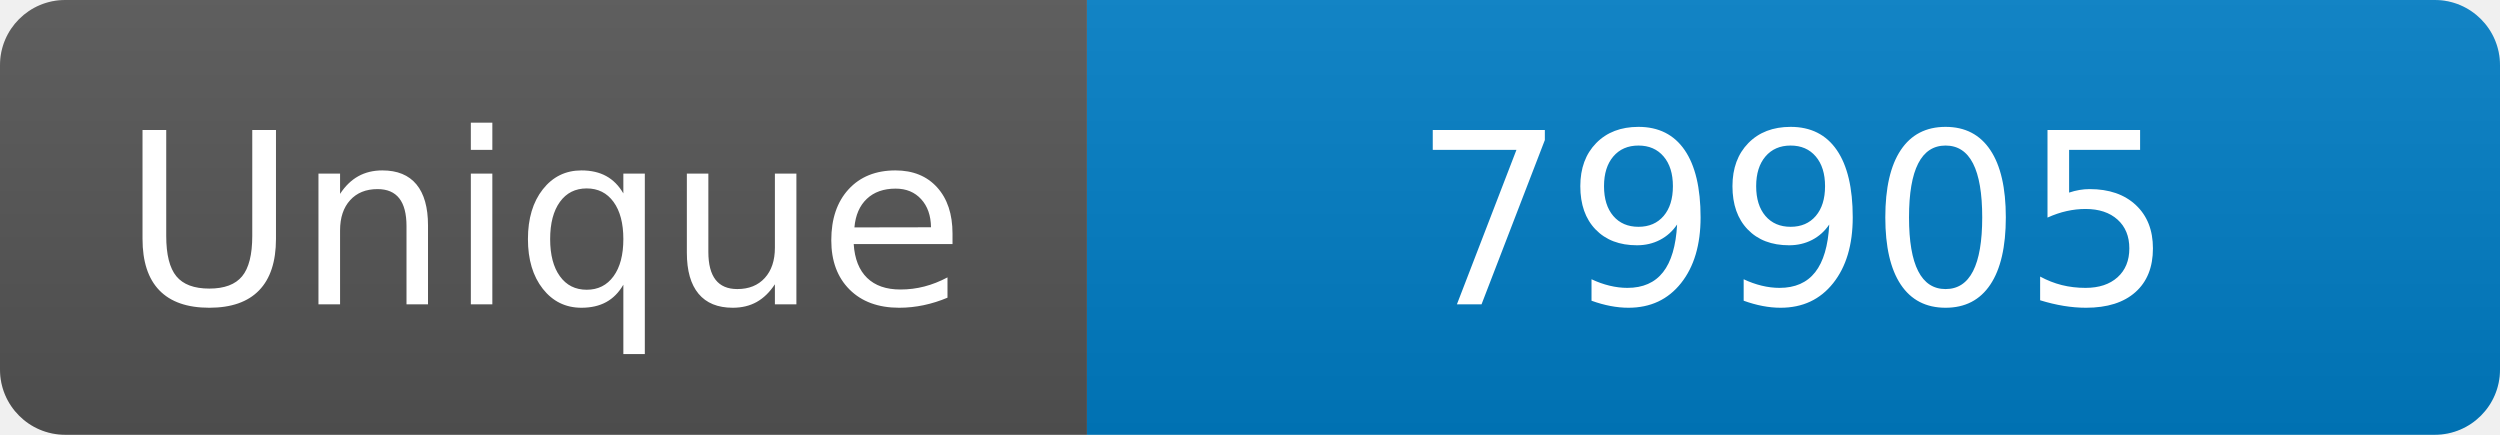
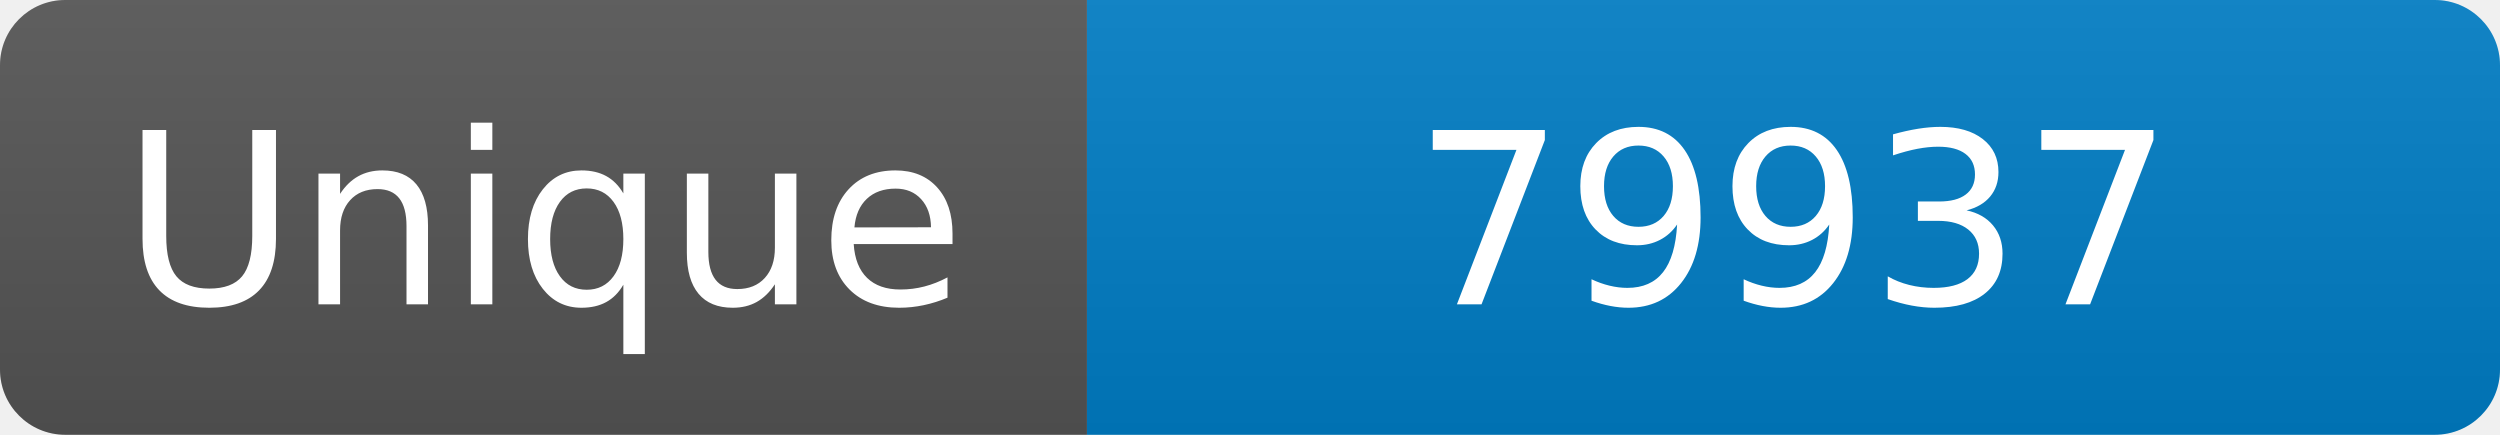
<svg xmlns="http://www.w3.org/2000/svg" width="115" height="20" role="img" aria-label="Maintained?: yes">
  <linearGradient id="s" x2="0" y2="100%">
    <stop offset="0" stop-color="#bbb" stop-opacity=".1" />
    <stop offset="1" stop-opacity=".1" />
  </linearGradient>
  <clipPath id="r">
    <rect width="115" height="20" rx="3" fill="#fff" />
  </clipPath>
  <g clip-path="url(#r)">
    <rect width="50" height="20" fill="#555" />
    <rect x="50" width="160" height="20" fill="#007ec6" />
    <rect width="115" height="20" fill="url(#s)" />
  </g>
  <g fill="#fff" text-anchor="middle" font-family="Verdana,Geneva,DejaVu Sans,sans-serif" font-size="110">
    <text x="250" y="140" transform="scale(.1)" fill="#fff">Unique</text>
-     <text x="825" y="140" transform="scale(.1)" fill="#fff">79905</text>
+     <text x="825" y="140" transform="scale(.1)" fill="#fff">79937</text>
  </g>
</svg>
